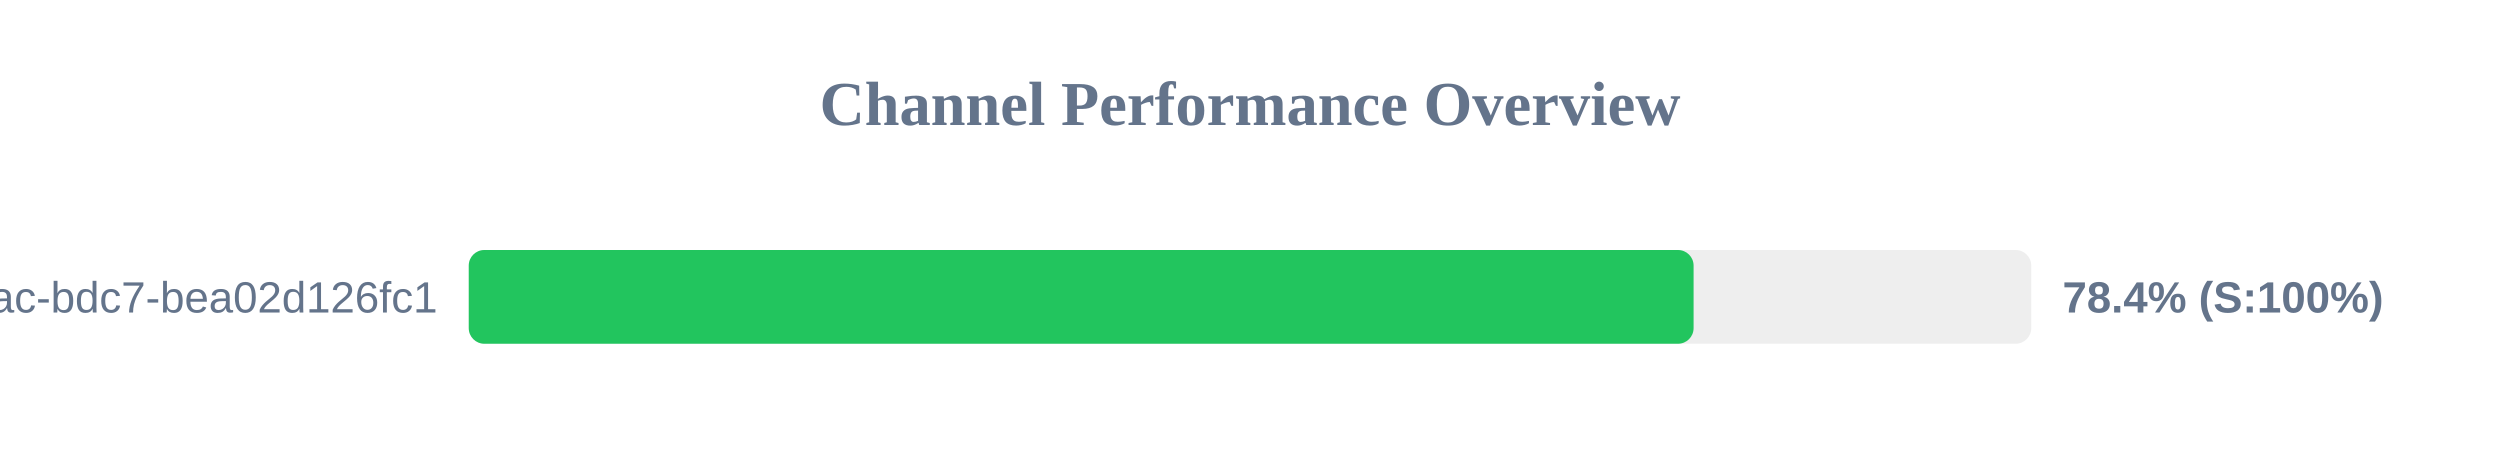
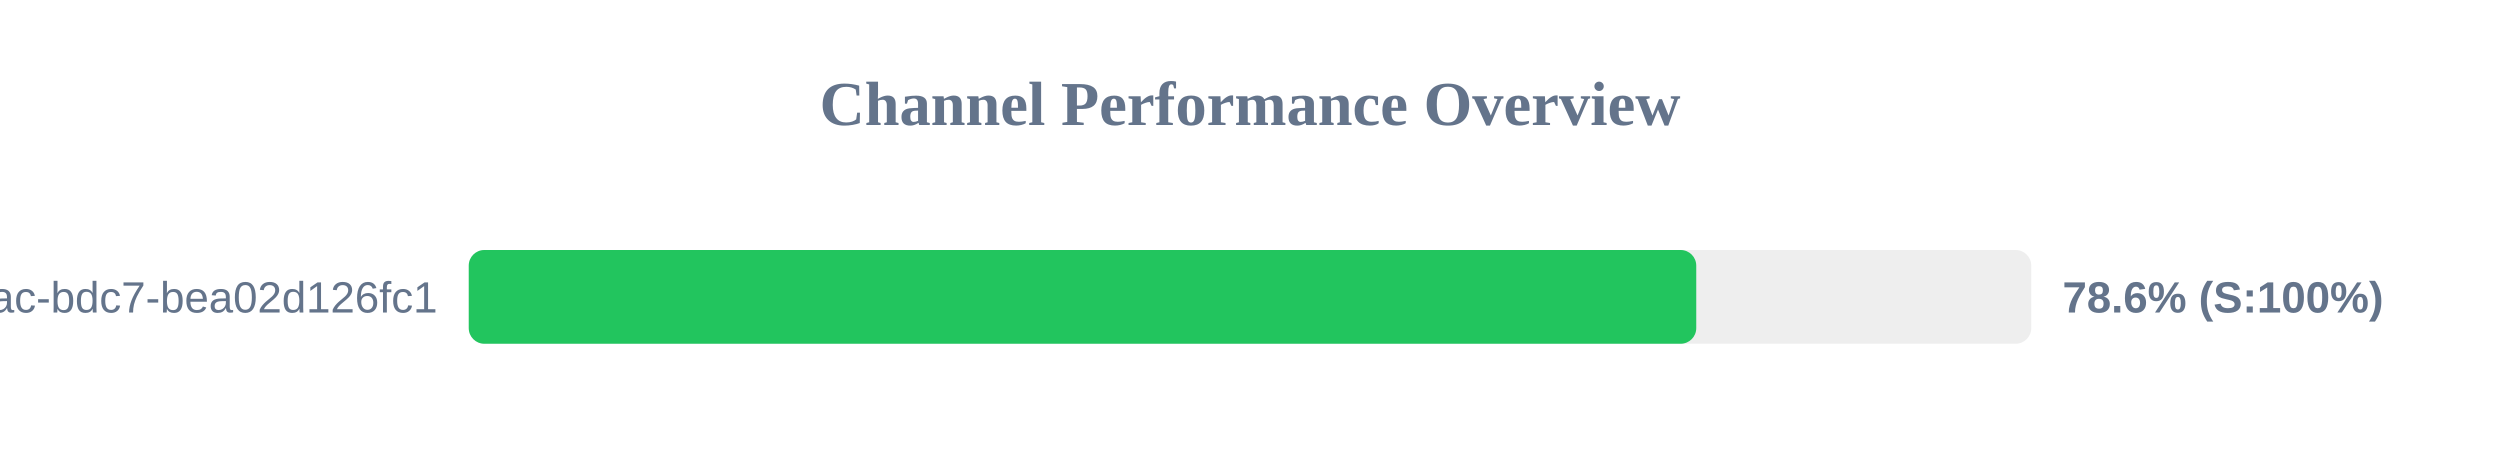
<svg xmlns="http://www.w3.org/2000/svg" width="800" height="150" version="1.1">
  <style>
        .row { font: 14px Arial; fill: #64748b; }
        .score { font: bold 14px Arial; fill: #64748b; }
    </style>
  <text x="400" y="40" text-anchor="middle" font-size="20px" font-weight="bold" fill="#64748b">Channel Performance Overview</text>
  <rect x="150" y="80" width="500" height="30" fill="#eee" rx="5" />
-   <rect x="150" y="80" width="391.95" height="30" fill="#22c55e" rx="5" />
+   <rect x="150" y="80" width="392.8" height="30" fill="#22c55e" rx="5" />
  <text x="140" y="100" text-anchor="end" class="row">?uuid=e31ad3e6-e341-42ac-bdc7-bea02d126fc1</text>
-   <text x="660" y="100" text-anchor="start" class="score">78.4% (S:100%)</text>
+   <text x="660" y="100" text-anchor="start" class="score">78.6% (S:100%)</text>
</svg>
